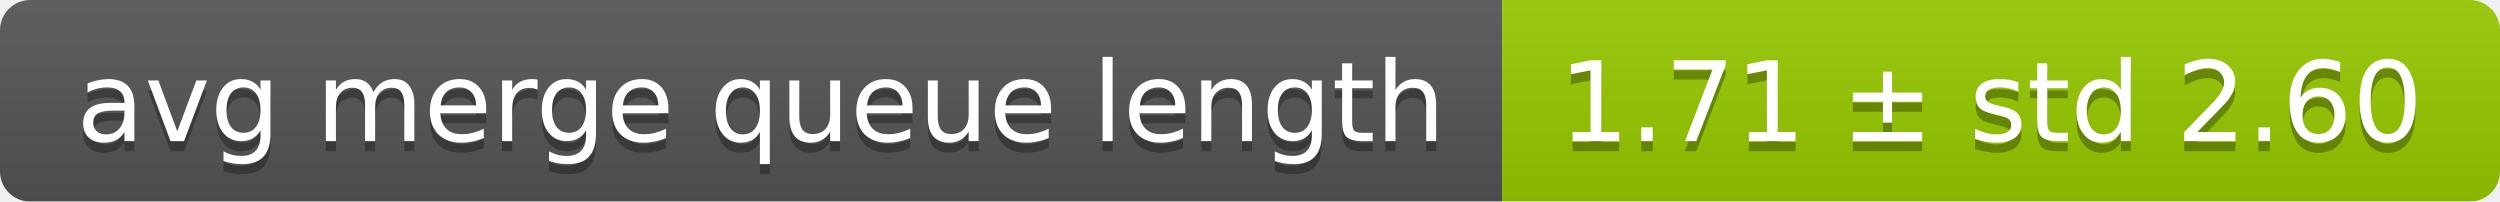
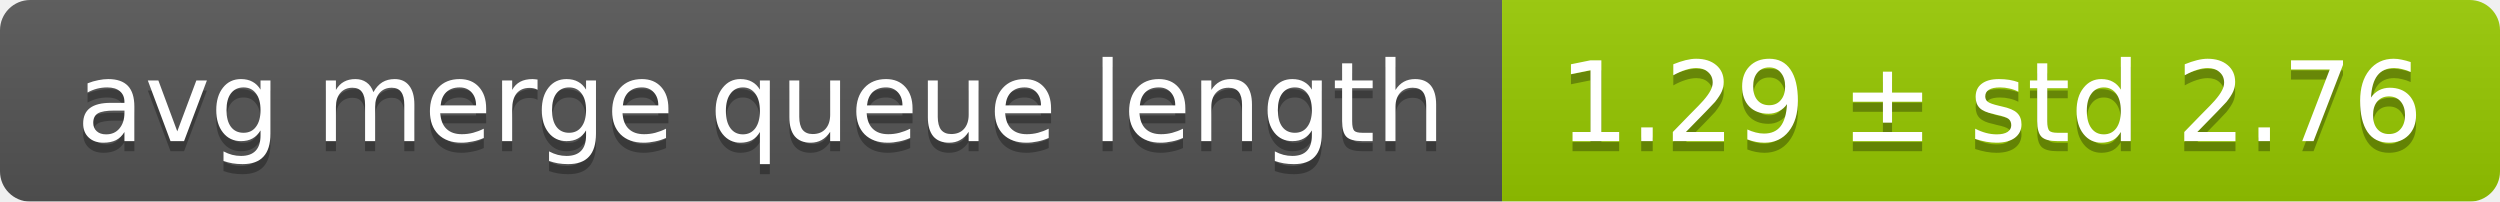
<svg xmlns="http://www.w3.org/2000/svg" width="248" height="20">
  <linearGradient id="smooth" x2="0" y2="100%">
    <stop offset="0" stop-color="#bbb" stop-opacity=".1" />
    <stop offset="1" stop-opacity=".1" />
  </linearGradient>
  <mask id="round">
    <rect width="248" height="20" rx="3" fill="#fff" />
  </mask>
  <g mask="url(#round)">
    <rect width="149" height="20" fill="#555" />
    <rect x="149" width="99" height="20" fill="#97ca00" />
    <rect width="248" height="20" fill="url(#smooth)" />
  </g>
  <g fill="#fff" text-anchor="middle" font-family="DejaVu Sans,Verdana,Geneva,sans-serif" font-size="11">
    <text x="75.5" y="15" fill="#010101" fill-opacity=".3">avg merge queue length</text>
    <text x="75.5" y="14">avg merge queue length</text>
-     <text x="197.5" y="15" fill="#010101" fill-opacity=".3">1.71 ± std 2.60</text>
-     <text x="197.5" y="14">1.71 ± std 2.60</text>
+     <text x="197.5" y="15" fill="#010101" fill-opacity=".3">1.29 ± std 2.76</text>
+     <text x="197.5" y="14">1.29 ± std 2.76</text>
  </g>
</svg>
